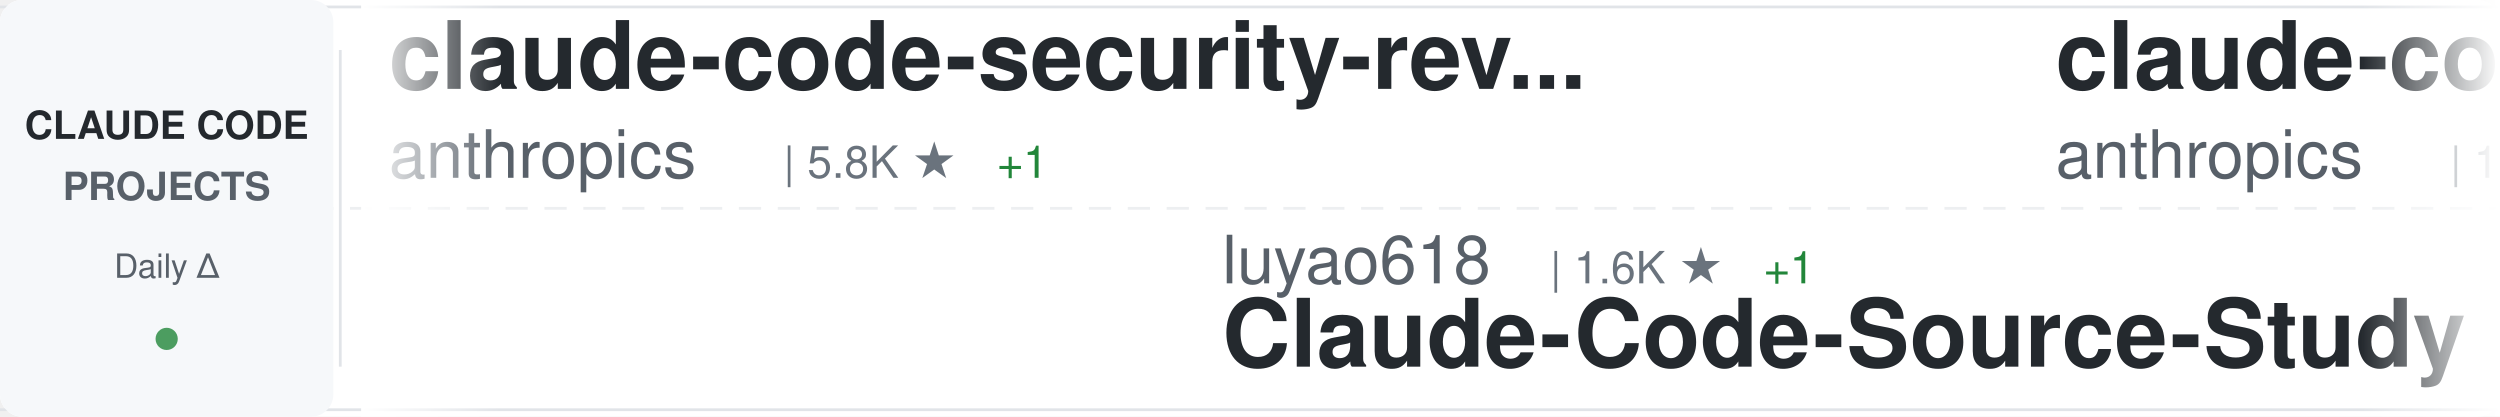
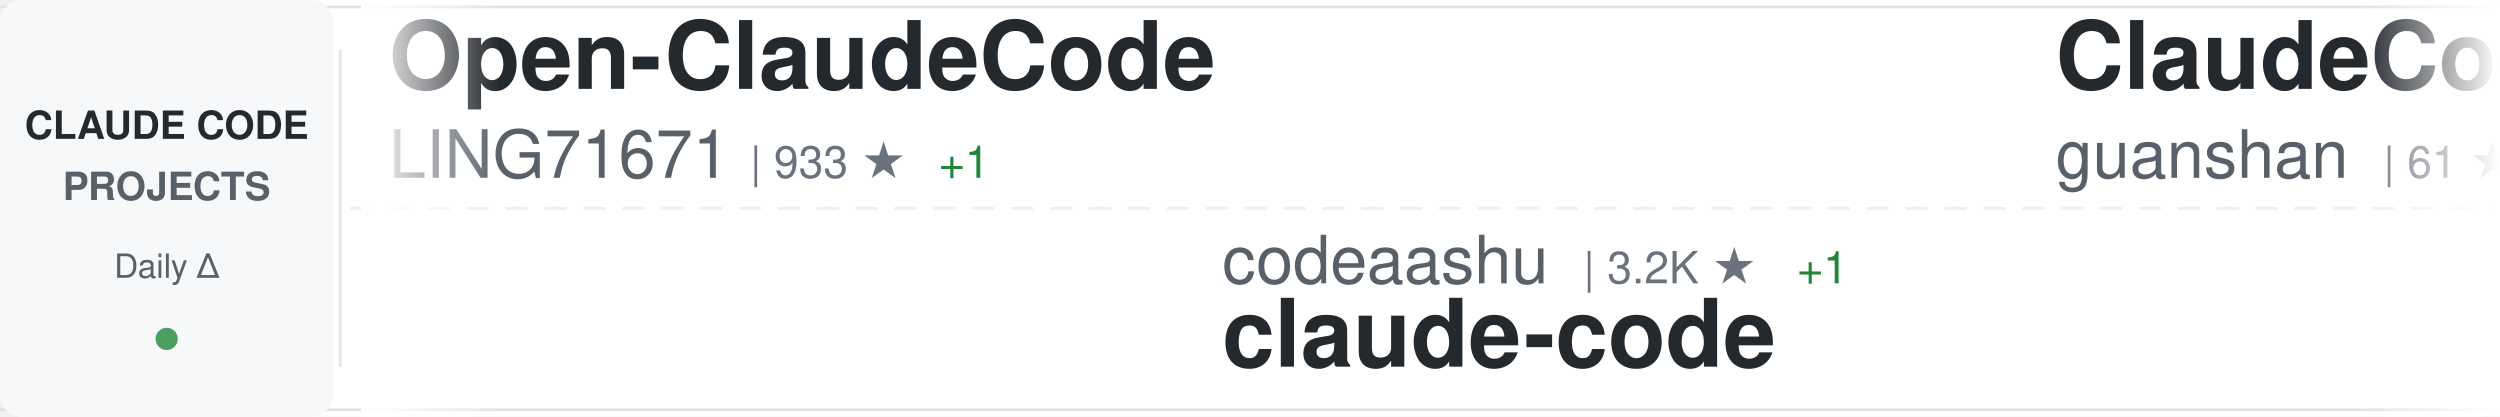
<svg xmlns="http://www.w3.org/2000/svg" width="900" height="150">
  <defs>
    <linearGradient id="awesomeLeftFade" x1="0%" y1="0%" x2="100%" y2="0%">
      <stop offset="0%" style="stop-color:#ffffff;stop-opacity:1" />
      <stop offset="100%" style="stop-color:#ffffff;stop-opacity:0" />
    </linearGradient>
    <linearGradient id="awesomeRightFade" x1="0%" y1="0%" x2="100%" y2="0%">
      <stop offset="0%" style="stop-color:#ffffff;stop-opacity:0" />
      <stop offset="100%" style="stop-color:#ffffff;stop-opacity:1" />
    </linearGradient>
  </defs>
  <rect width="900" height="150" fill="#ffffff" rx="8" />
  <rect x="0" y="2" width="900" height="1" fill="#e1e4e8" />
  <rect x="0" y="147" width="900" height="1" fill="#e1e4e8" />
  <line x1="0" y1="75" x2="900" y2="75" stroke="#e1e4e8" stroke-width="1" stroke-dasharray="8 6" opacity="0.6" />
  <rect x="0" y="0" width="120" height="150" fill="#f6f8fa" rx="8" />
  <text x="60" y="50" font-family="-apple-system, BlinkMacSystemFont, 'Segoe UI', Helvetica, Arial, sans-serif" font-size="14" font-weight="600" fill="#24292e" text-anchor="middle">CLAUDE CODE</text>
  <text x="60" y="72" font-family="-apple-system, BlinkMacSystemFont, 'Segoe UI', Helvetica, Arial, sans-serif" font-size="14" font-weight="600" fill="#586069" text-anchor="middle">PROJECTS</text>
  <text x="60" y="100" font-family="-apple-system, BlinkMacSystemFont, 'Segoe UI', Helvetica, Arial, sans-serif" font-size="12" font-weight="500" fill="#586069" text-anchor="middle">Daily Δ</text>
  <circle cx="60" cy="122" r="4" fill="#22863a" opacity="0.8" />
  <rect x="122" y="18" width="1" height="114" fill="#e1e4e8" />
  <clipPath id="awesomeTickerClip">
    <rect x="130" y="0" width="770" height="150" />
  </clipPath>
  <g clip-path="url(#awesomeTickerClip)">
    <g id="awesomeTickerItems">
      <animateTransform attributeName="transform" attributeType="XML" type="translate" from="0 0" to="-3000 0" dur="54s" repeatCount="indefinite" />
      <g transform="translate(0, 0)">
-         <text x="140" y="32" font-family="-apple-system, BlinkMacSystemFont, 'Segoe UI', Helvetica, Arial, sans-serif" font-size="34" font-weight="600" fill="#24292e">claude-code-security-rev...</text>
-         <text x="140" y="64" font-family="-apple-system, BlinkMacSystemFont, 'Segoe UI', Helvetica, Arial, sans-serif" font-size="24" font-weight="400" fill="#586069">anthropics</text>
-         <text x="282" y="64" font-family="-apple-system, BlinkMacSystemFont, 'Segoe UI', Helvetica, Arial, sans-serif" font-size="16" font-weight="500" fill="#6a737d">| 5.8K ★</text>
-         <text x="359" y="64" font-family="-apple-system, BlinkMacSystemFont, 'Segoe UI', Helvetica, Arial, sans-serif" font-size="16" font-weight="500" fill="#22863a"> +1</text>
+         <text x="140" y="32" font-family="-apple-system, BlinkMacSystemFont, 'Segoe UI', Helvetica, Arial, sans-serif" font-size="34" font-weight="600" fill="#24292e">Open-ClaudeCode</text>
+         <text x="140" y="64" font-family="-apple-system, BlinkMacSystemFont, 'Segoe UI', Helvetica, Arial, sans-serif" font-size="24" font-weight="400" fill="#586069">LING71671</text>
+         <text x="270" y="64" font-family="-apple-system, BlinkMacSystemFont, 'Segoe UI', Helvetica, Arial, sans-serif" font-size="16" font-weight="500" fill="#6a737d">| 933 ★</text>
+         <text x="338" y="64" font-family="-apple-system, BlinkMacSystemFont, 'Segoe UI', Helvetica, Arial, sans-serif" font-size="16" font-weight="500" fill="#22863a"> +1</text>
      </g>
      <g transform="translate(300, 0)">
-         <text x="140" y="102" font-family="-apple-system, BlinkMacSystemFont, 'Segoe UI', Helvetica, Arial, sans-serif" font-size="24" font-weight="400" fill="#586069">luyao618</text>
-         <text x="258" y="102" font-family="-apple-system, BlinkMacSystemFont, 'Segoe UI', Helvetica, Arial, sans-serif" font-size="16" font-weight="500" fill="#6a737d">| 1.6K ★</text>
-         <text x="335" y="102" font-family="-apple-system, BlinkMacSystemFont, 'Segoe UI', Helvetica, Arial, sans-serif" font-size="16" font-weight="500" fill="#22863a"> +1</text>
-         <text x="140" y="132" font-family="-apple-system, BlinkMacSystemFont, 'Segoe UI', Helvetica, Arial, sans-serif" font-size="34" font-weight="600" fill="#24292e">Claude-Code-Source-Study</text>
+         <text x="140" y="102" font-family="-apple-system, BlinkMacSystemFont, 'Segoe UI', Helvetica, Arial, sans-serif" font-size="24" font-weight="400" fill="#586069">codeaashu</text>
+         <text x="270" y="102" font-family="-apple-system, BlinkMacSystemFont, 'Segoe UI', Helvetica, Arial, sans-serif" font-size="16" font-weight="500" fill="#6a737d">| 3.2K ★</text>
+         <text x="347" y="102" font-family="-apple-system, BlinkMacSystemFont, 'Segoe UI', Helvetica, Arial, sans-serif" font-size="16" font-weight="500" fill="#22863a"> +1</text>
+         <text x="140" y="132" font-family="-apple-system, BlinkMacSystemFont, 'Segoe UI', Helvetica, Arial, sans-serif" font-size="34" font-weight="600" fill="#24292e">claude-code</text>
      </g>
      <g transform="translate(600, 0)">
-         <text x="140" y="32" font-family="-apple-system, BlinkMacSystemFont, 'Segoe UI', Helvetica, Arial, sans-serif" font-size="34" font-weight="600" fill="#24292e">claude-code</text>
-         <text x="140" y="64" font-family="-apple-system, BlinkMacSystemFont, 'Segoe UI', Helvetica, Arial, sans-serif" font-size="24" font-weight="400" fill="#586069">anthropics</text>
-         <text x="282" y="64" font-family="-apple-system, BlinkMacSystemFont, 'Segoe UI', Helvetica, Arial, sans-serif" font-size="16" font-weight="500" fill="#6a737d">| 140.6K ★</text>
-         <text x="377" y="64" font-family="-apple-system, BlinkMacSystemFont, 'Segoe UI', Helvetica, Arial, sans-serif" font-size="16" font-weight="500" fill="#22863a"> +33</text>
+         <text x="140" y="32" font-family="-apple-system, BlinkMacSystemFont, 'Segoe UI', Helvetica, Arial, sans-serif" font-size="34" font-weight="600" fill="#24292e">ClaudeCode</text>
+         <text x="140" y="64" font-family="-apple-system, BlinkMacSystemFont, 'Segoe UI', Helvetica, Arial, sans-serif" font-size="24" font-weight="400" fill="#586069">guanshan</text>
+         <text x="258" y="64" font-family="-apple-system, BlinkMacSystemFont, 'Segoe UI', Helvetica, Arial, sans-serif" font-size="16" font-weight="500" fill="#6a737d">| 61 ★</text>
      </g>
      <g transform="translate(900, 0)">
-         <text x="140" y="102" font-family="-apple-system, BlinkMacSystemFont, 'Segoe UI', Helvetica, Arial, sans-serif" font-size="24" font-weight="400" fill="#586069">feiskyer</text>
-         <text x="258" y="102" font-family="-apple-system, BlinkMacSystemFont, 'Segoe UI', Helvetica, Arial, sans-serif" font-size="16" font-weight="500" fill="#6a737d">| 1.6K ★</text>
-         <text x="335" y="102" font-family="-apple-system, BlinkMacSystemFont, 'Segoe UI', Helvetica, Arial, sans-serif" font-size="16" font-weight="500" fill="#cb2431"> -1</text>
-         <text x="140" y="132" font-family="-apple-system, BlinkMacSystemFont, 'Segoe UI', Helvetica, Arial, sans-serif" font-size="34" font-weight="600" fill="#24292e">claude-code-settings</text>
+         <text x="140" y="102" font-family="-apple-system, BlinkMacSystemFont, 'Segoe UI', Helvetica, Arial, sans-serif" font-size="24" font-weight="400" fill="#586069">luongnv89</text>
+         <text x="270" y="102" font-family="-apple-system, BlinkMacSystemFont, 'Segoe UI', Helvetica, Arial, sans-serif" font-size="16" font-weight="500" fill="#6a737d">| 40.9K ★</text>
+         <text x="356" y="102" font-family="-apple-system, BlinkMacSystemFont, 'Segoe UI', Helvetica, Arial, sans-serif" font-size="16" font-weight="500" fill="#22863a"> +3</text>
+         <text x="140" y="132" font-family="-apple-system, BlinkMacSystemFont, 'Segoe UI', Helvetica, Arial, sans-serif" font-size="34" font-weight="600" fill="#24292e">claude-howto</text>
      </g>
      <g transform="translate(1200, 0)">
-         <text x="140" y="32" font-family="-apple-system, BlinkMacSystemFont, 'Segoe UI', Helvetica, Arial, sans-serif" font-size="34" font-weight="600" fill="#24292e">sc-claude-code-files</text>
-         <text x="140" y="64" font-family="-apple-system, BlinkMacSystemFont, 'Segoe UI', Helvetica, Arial, sans-serif" font-size="24" font-weight="400" fill="#586069">https-deeplearning-ai</text>
-         <text x="414" y="64" font-family="-apple-system, BlinkMacSystemFont, 'Segoe UI', Helvetica, Arial, sans-serif" font-size="16" font-weight="500" fill="#6a737d">| 538 ★</text>
+         <text x="140" y="32" font-family="-apple-system, BlinkMacSystemFont, 'Segoe UI', Helvetica, Arial, sans-serif" font-size="34" font-weight="600" fill="#24292e">Dive-into-Claude-Code</text>
+         <text x="140" y="64" font-family="-apple-system, BlinkMacSystemFont, 'Segoe UI', Helvetica, Arial, sans-serif" font-size="24" font-weight="400" fill="#586069">VILA-Lab</text>
+         <text x="258" y="64" font-family="-apple-system, BlinkMacSystemFont, 'Segoe UI', Helvetica, Arial, sans-serif" font-size="16" font-weight="500" fill="#6a737d">| 2.0K ★</text>
      </g>
      <g transform="translate(1500, 0)">
-         <text x="140" y="102" font-family="-apple-system, BlinkMacSystemFont, 'Segoe UI', Helvetica, Arial, sans-serif" font-size="24" font-weight="400" fill="#586069">ghuntley</text>
-         <text x="258" y="102" font-family="-apple-system, BlinkMacSystemFont, 'Segoe UI', Helvetica, Arial, sans-serif" font-size="16" font-weight="500" fill="#6a737d">| 987 ★</text>
-         <text x="140" y="132" font-family="-apple-system, BlinkMacSystemFont, 'Segoe UI', Helvetica, Arial, sans-serif" font-size="34" font-weight="600" fill="#24292e">claude-code-source-code-...</text>
+         <text x="140" y="102" font-family="-apple-system, BlinkMacSystemFont, 'Segoe UI', Helvetica, Arial, sans-serif" font-size="24" font-weight="400" fill="#586069">JrCx7scC</text>
+         <text x="258" y="102" font-family="-apple-system, BlinkMacSystemFont, 'Segoe UI', Helvetica, Arial, sans-serif" font-size="16" font-weight="500" fill="#6a737d">| 373 ★</text>
+         <text x="140" y="132" font-family="-apple-system, BlinkMacSystemFont, 'Segoe UI', Helvetica, Arial, sans-serif" font-size="34" font-weight="600" fill="#24292e">claude-code-source</text>
      </g>
      <g transform="translate(1800, 0)">
-         <text x="140" y="32" font-family="-apple-system, BlinkMacSystemFont, 'Segoe UI', Helvetica, Arial, sans-serif" font-size="34" font-weight="600" fill="#24292e">claude-code-proxy</text>
-         <text x="140" y="64" font-family="-apple-system, BlinkMacSystemFont, 'Segoe UI', Helvetica, Arial, sans-serif" font-size="24" font-weight="400" fill="#586069">fuergaosi233</text>
-         <text x="306" y="64" font-family="-apple-system, BlinkMacSystemFont, 'Segoe UI', Helvetica, Arial, sans-serif" font-size="16" font-weight="500" fill="#6a737d">| 2.8K ★</text>
-         <text x="383" y="64" font-family="-apple-system, BlinkMacSystemFont, 'Segoe UI', Helvetica, Arial, sans-serif" font-size="16" font-weight="500" fill="#22863a"> +1</text>
+         <text x="140" y="32" font-family="-apple-system, BlinkMacSystemFont, 'Segoe UI', Helvetica, Arial, sans-serif" font-size="34" font-weight="600" fill="#24292e">claude-code</text>
+         <text x="140" y="64" font-family="-apple-system, BlinkMacSystemFont, 'Segoe UI', Helvetica, Arial, sans-serif" font-size="24" font-weight="400" fill="#586069">freestylefly</text>
+         <text x="306" y="64" font-family="-apple-system, BlinkMacSystemFont, 'Segoe UI', Helvetica, Arial, sans-serif" font-size="16" font-weight="500" fill="#6a737d">| 128 ★</text>
      </g>
      <g transform="translate(2100, 0)">
-         <text x="140" y="102" font-family="-apple-system, BlinkMacSystemFont, 'Segoe UI', Helvetica, Arial, sans-serif" font-size="24" font-weight="400" fill="#586069">jeremylongshore</text>
-         <text x="342" y="102" font-family="-apple-system, BlinkMacSystemFont, 'Segoe UI', Helvetica, Arial, sans-serif" font-size="16" font-weight="500" fill="#6a737d">| 2.6K ★</text>
-         <text x="419" y="102" font-family="-apple-system, BlinkMacSystemFont, 'Segoe UI', Helvetica, Arial, sans-serif" font-size="16" font-weight="500" fill="#22863a"> +1</text>
-         <text x="140" y="132" font-family="-apple-system, BlinkMacSystemFont, 'Segoe UI', Helvetica, Arial, sans-serif" font-size="34" font-weight="600" fill="#24292e">claude-code-plugins-plus...</text>
+         <text x="140" y="102" font-family="-apple-system, BlinkMacSystemFont, 'Segoe UI', Helvetica, Arial, sans-serif" font-size="24" font-weight="400" fill="#586069">Yeachan-Heo</text>
+         <text x="294" y="102" font-family="-apple-system, BlinkMacSystemFont, 'Segoe UI', Helvetica, Arial, sans-serif" font-size="16" font-weight="500" fill="#6a737d">| 38.4K ★</text>
+         <text x="380" y="102" font-family="-apple-system, BlinkMacSystemFont, 'Segoe UI', Helvetica, Arial, sans-serif" font-size="16" font-weight="500" fill="#22863a"> +9</text>
+         <text x="140" y="132" font-family="-apple-system, BlinkMacSystemFont, 'Segoe UI', Helvetica, Arial, sans-serif" font-size="34" font-weight="600" fill="#24292e">oh-my-claudecode</text>
      </g>
      <g transform="translate(2400, 0)">
-         <text x="140" y="32" font-family="-apple-system, BlinkMacSystemFont, 'Segoe UI', Helvetica, Arial, sans-serif" font-size="34" font-weight="600" fill="#24292e">claude-code-source</text>
-         <text x="140" y="64" font-family="-apple-system, BlinkMacSystemFont, 'Segoe UI', Helvetica, Arial, sans-serif" font-size="24" font-weight="400" fill="#586069">hangsman</text>
-         <text x="258" y="64" font-family="-apple-system, BlinkMacSystemFont, 'Segoe UI', Helvetica, Arial, sans-serif" font-size="16" font-weight="500" fill="#6a737d">| 790 ★</text>
+         <text x="140" y="32" font-family="-apple-system, BlinkMacSystemFont, 'Segoe UI', Helvetica, Arial, sans-serif" font-size="34" font-weight="600" fill="#24292e">claude-code</text>
+         <text x="140" y="64" font-family="-apple-system, BlinkMacSystemFont, 'Segoe UI', Helvetica, Arial, sans-serif" font-size="24" font-weight="400" fill="#586069">claude-code-best</text>
+         <text x="354" y="64" font-family="-apple-system, BlinkMacSystemFont, 'Segoe UI', Helvetica, Arial, sans-serif" font-size="16" font-weight="500" fill="#6a737d">| 21.9K ★</text>
+         <text x="440" y="64" font-family="-apple-system, BlinkMacSystemFont, 'Segoe UI', Helvetica, Arial, sans-serif" font-size="16" font-weight="500" fill="#22863a"> +5</text>
      </g>
      <g transform="translate(2700, 0)">
-         <text x="140" y="102" font-family="-apple-system, BlinkMacSystemFont, 'Segoe UI', Helvetica, Arial, sans-serif" font-size="24" font-weight="400" fill="#586069">krusemediallc</text>
-         <text x="318" y="102" font-family="-apple-system, BlinkMacSystemFont, 'Segoe UI', Helvetica, Arial, sans-serif" font-size="16" font-weight="500" fill="#6a737d">| 1.1K ★</text>
-         <text x="395" y="102" font-family="-apple-system, BlinkMacSystemFont, 'Segoe UI', Helvetica, Arial, sans-serif" font-size="16" font-weight="500" fill="#22863a"> +2</text>
-         <text x="140" y="132" font-family="-apple-system, BlinkMacSystemFont, 'Segoe UI', Helvetica, Arial, sans-serif" font-size="34" font-weight="600" fill="#24292e">arcads-claude-code</text>
+         <text x="140" y="102" font-family="-apple-system, BlinkMacSystemFont, 'Segoe UI', Helvetica, Arial, sans-serif" font-size="24" font-weight="400" fill="#586069">nicedreamzapp</text>
+         <text x="318" y="102" font-family="-apple-system, BlinkMacSystemFont, 'Segoe UI', Helvetica, Arial, sans-serif" font-size="16" font-weight="500" fill="#6a737d">| 3.2K ★</text>
+         <text x="395" y="102" font-family="-apple-system, BlinkMacSystemFont, 'Segoe UI', Helvetica, Arial, sans-serif" font-size="16" font-weight="500" fill="#22863a"> +3</text>
+         <text x="140" y="132" font-family="-apple-system, BlinkMacSystemFont, 'Segoe UI', Helvetica, Arial, sans-serif" font-size="34" font-weight="600" fill="#24292e">claude-code-local</text>
      </g>
      <g transform="translate(3000, 0)">
-         <text x="140" y="32" font-family="-apple-system, BlinkMacSystemFont, 'Segoe UI', Helvetica, Arial, sans-serif" font-size="34" font-weight="600" fill="#24292e">claude-code-security-rev...</text>
-         <text x="140" y="64" font-family="-apple-system, BlinkMacSystemFont, 'Segoe UI', Helvetica, Arial, sans-serif" font-size="24" font-weight="400" fill="#586069">anthropics</text>
-         <text x="282" y="64" font-family="-apple-system, BlinkMacSystemFont, 'Segoe UI', Helvetica, Arial, sans-serif" font-size="16" font-weight="500" fill="#6a737d">| 5.8K ★</text>
-         <text x="359" y="64" font-family="-apple-system, BlinkMacSystemFont, 'Segoe UI', Helvetica, Arial, sans-serif" font-size="16" font-weight="500" fill="#22863a"> +1</text>
+         <text x="140" y="32" font-family="-apple-system, BlinkMacSystemFont, 'Segoe UI', Helvetica, Arial, sans-serif" font-size="34" font-weight="600" fill="#24292e">Open-ClaudeCode</text>
+         <text x="140" y="64" font-family="-apple-system, BlinkMacSystemFont, 'Segoe UI', Helvetica, Arial, sans-serif" font-size="24" font-weight="400" fill="#586069">LING71671</text>
+         <text x="270" y="64" font-family="-apple-system, BlinkMacSystemFont, 'Segoe UI', Helvetica, Arial, sans-serif" font-size="16" font-weight="500" fill="#6a737d">| 933 ★</text>
+         <text x="338" y="64" font-family="-apple-system, BlinkMacSystemFont, 'Segoe UI', Helvetica, Arial, sans-serif" font-size="16" font-weight="500" fill="#22863a"> +1</text>
      </g>
      <g transform="translate(3300, 0)">
-         <text x="140" y="102" font-family="-apple-system, BlinkMacSystemFont, 'Segoe UI', Helvetica, Arial, sans-serif" font-size="24" font-weight="400" fill="#586069">luyao618</text>
-         <text x="258" y="102" font-family="-apple-system, BlinkMacSystemFont, 'Segoe UI', Helvetica, Arial, sans-serif" font-size="16" font-weight="500" fill="#6a737d">| 1.6K ★</text>
-         <text x="335" y="102" font-family="-apple-system, BlinkMacSystemFont, 'Segoe UI', Helvetica, Arial, sans-serif" font-size="16" font-weight="500" fill="#22863a"> +1</text>
-         <text x="140" y="132" font-family="-apple-system, BlinkMacSystemFont, 'Segoe UI', Helvetica, Arial, sans-serif" font-size="34" font-weight="600" fill="#24292e">Claude-Code-Source-Study</text>
+         <text x="140" y="102" font-family="-apple-system, BlinkMacSystemFont, 'Segoe UI', Helvetica, Arial, sans-serif" font-size="24" font-weight="400" fill="#586069">codeaashu</text>
+         <text x="270" y="102" font-family="-apple-system, BlinkMacSystemFont, 'Segoe UI', Helvetica, Arial, sans-serif" font-size="16" font-weight="500" fill="#6a737d">| 3.2K ★</text>
+         <text x="347" y="102" font-family="-apple-system, BlinkMacSystemFont, 'Segoe UI', Helvetica, Arial, sans-serif" font-size="16" font-weight="500" fill="#22863a"> +1</text>
+         <text x="140" y="132" font-family="-apple-system, BlinkMacSystemFont, 'Segoe UI', Helvetica, Arial, sans-serif" font-size="34" font-weight="600" fill="#24292e">claude-code</text>
      </g>
      <g transform="translate(3600, 0)">
-         <text x="140" y="32" font-family="-apple-system, BlinkMacSystemFont, 'Segoe UI', Helvetica, Arial, sans-serif" font-size="34" font-weight="600" fill="#24292e">claude-code</text>
-         <text x="140" y="64" font-family="-apple-system, BlinkMacSystemFont, 'Segoe UI', Helvetica, Arial, sans-serif" font-size="24" font-weight="400" fill="#586069">anthropics</text>
-         <text x="282" y="64" font-family="-apple-system, BlinkMacSystemFont, 'Segoe UI', Helvetica, Arial, sans-serif" font-size="16" font-weight="500" fill="#6a737d">| 140.6K ★</text>
-         <text x="377" y="64" font-family="-apple-system, BlinkMacSystemFont, 'Segoe UI', Helvetica, Arial, sans-serif" font-size="16" font-weight="500" fill="#22863a"> +33</text>
+         <text x="140" y="32" font-family="-apple-system, BlinkMacSystemFont, 'Segoe UI', Helvetica, Arial, sans-serif" font-size="34" font-weight="600" fill="#24292e">ClaudeCode</text>
+         <text x="140" y="64" font-family="-apple-system, BlinkMacSystemFont, 'Segoe UI', Helvetica, Arial, sans-serif" font-size="24" font-weight="400" fill="#586069">guanshan</text>
+         <text x="258" y="64" font-family="-apple-system, BlinkMacSystemFont, 'Segoe UI', Helvetica, Arial, sans-serif" font-size="16" font-weight="500" fill="#6a737d">| 61 ★</text>
      </g>
      <g transform="translate(3900, 0)">
-         <text x="140" y="102" font-family="-apple-system, BlinkMacSystemFont, 'Segoe UI', Helvetica, Arial, sans-serif" font-size="24" font-weight="400" fill="#586069">feiskyer</text>
-         <text x="258" y="102" font-family="-apple-system, BlinkMacSystemFont, 'Segoe UI', Helvetica, Arial, sans-serif" font-size="16" font-weight="500" fill="#6a737d">| 1.6K ★</text>
-         <text x="335" y="102" font-family="-apple-system, BlinkMacSystemFont, 'Segoe UI', Helvetica, Arial, sans-serif" font-size="16" font-weight="500" fill="#cb2431"> -1</text>
-         <text x="140" y="132" font-family="-apple-system, BlinkMacSystemFont, 'Segoe UI', Helvetica, Arial, sans-serif" font-size="34" font-weight="600" fill="#24292e">claude-code-settings</text>
+         <text x="140" y="102" font-family="-apple-system, BlinkMacSystemFont, 'Segoe UI', Helvetica, Arial, sans-serif" font-size="24" font-weight="400" fill="#586069">luongnv89</text>
+         <text x="270" y="102" font-family="-apple-system, BlinkMacSystemFont, 'Segoe UI', Helvetica, Arial, sans-serif" font-size="16" font-weight="500" fill="#6a737d">| 40.9K ★</text>
+         <text x="356" y="102" font-family="-apple-system, BlinkMacSystemFont, 'Segoe UI', Helvetica, Arial, sans-serif" font-size="16" font-weight="500" fill="#22863a"> +3</text>
+         <text x="140" y="132" font-family="-apple-system, BlinkMacSystemFont, 'Segoe UI', Helvetica, Arial, sans-serif" font-size="34" font-weight="600" fill="#24292e">claude-howto</text>
      </g>
    </g>
  </g>
  <rect x="130" y="0" width="50" height="150" fill="url(#awesomeLeftFade)" />
  <rect x="850" y="0" width="50" height="150" fill="url(#awesomeRightFade)" />
</svg>
